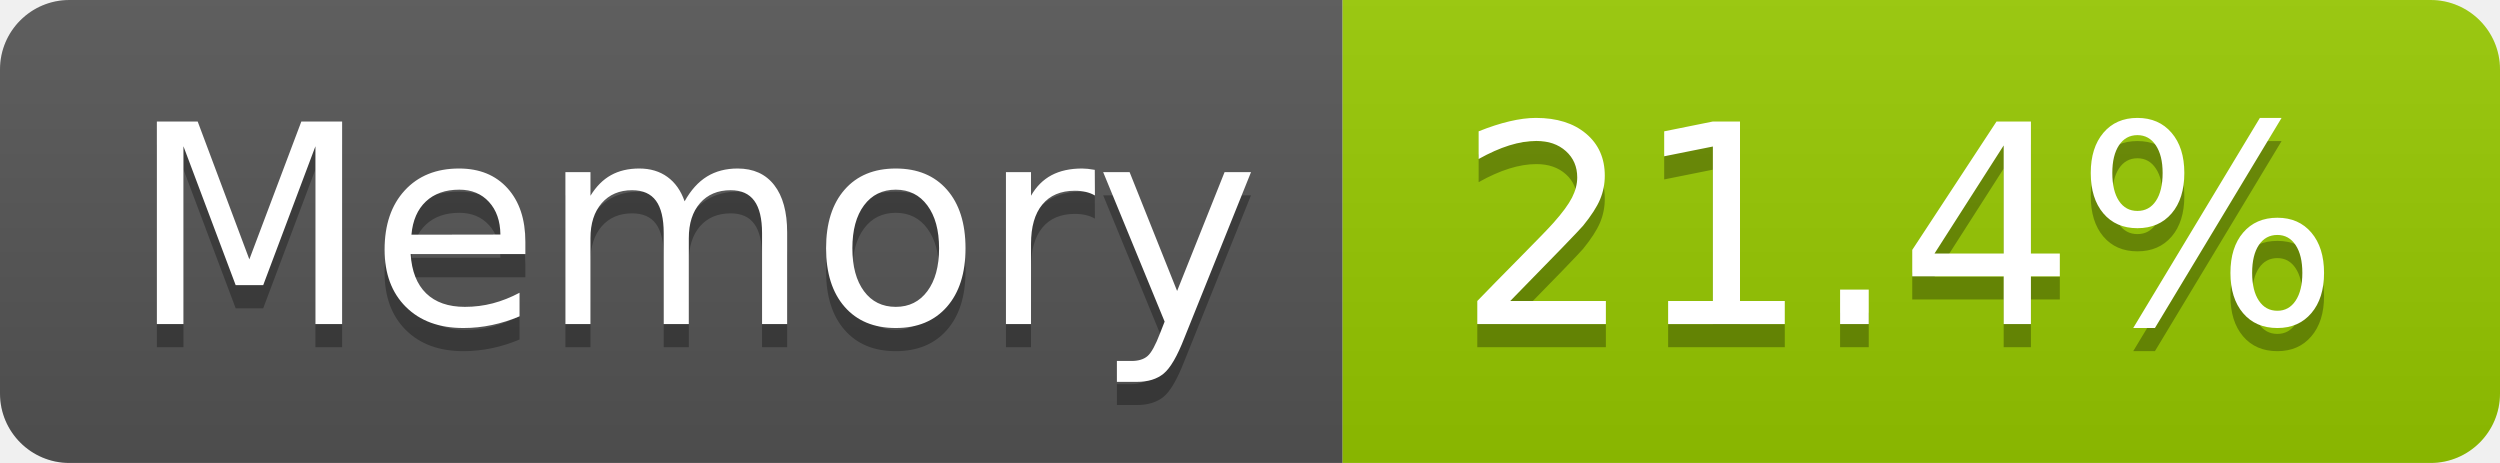
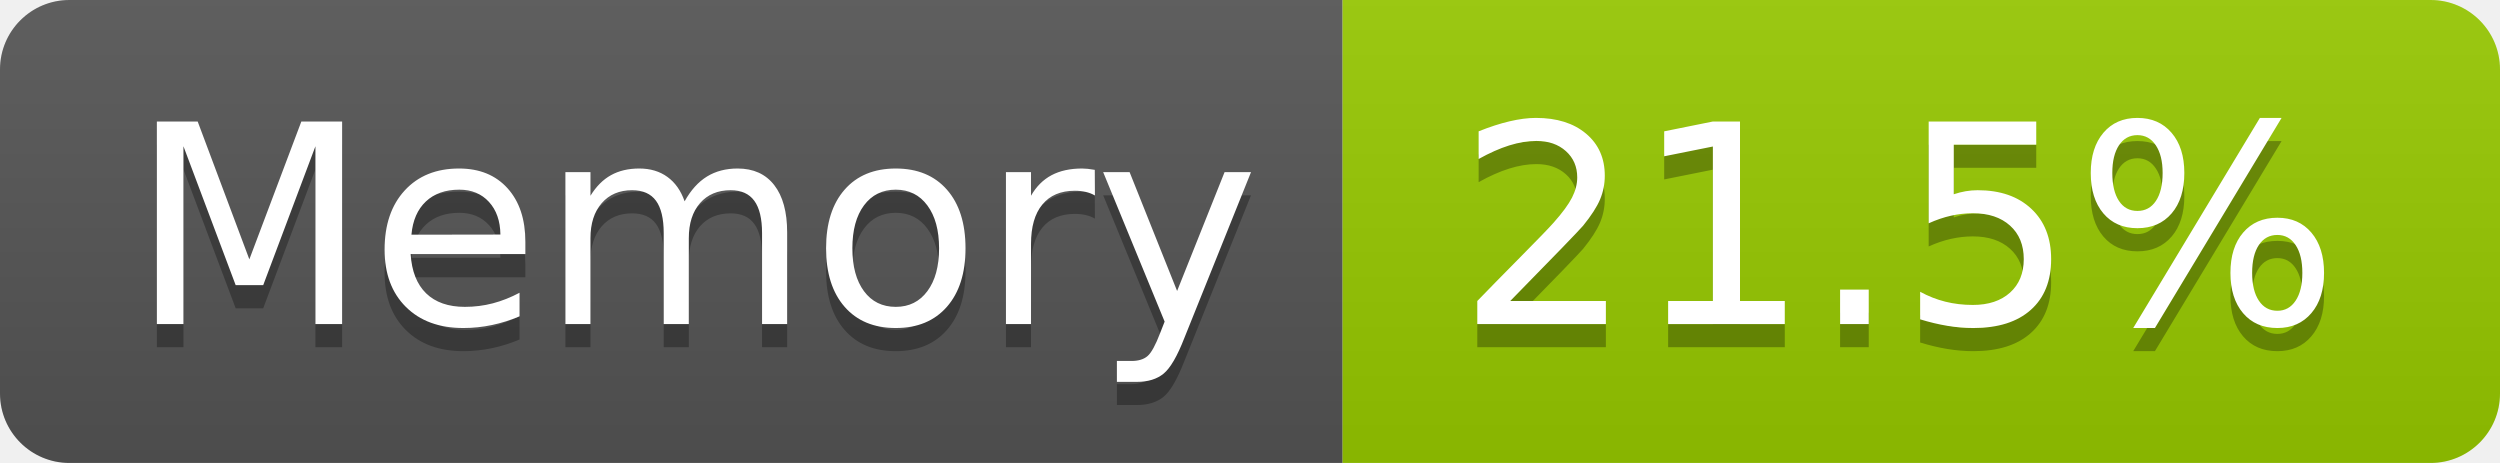
- <svg xmlns="http://www.w3.org/2000/svg" width="108" height="20" role="img" aria-label="Memory: 21.4%">
+ <svg xmlns="http://www.w3.org/2000/svg" width="108" height="20" role="img" aria-label="Memory: 21.5%">
  <linearGradient id="s" x2="0" y2="100%">
    <stop offset="0" stop-color="#bbb" stop-opacity=".1" />
    <stop offset="1" stop-opacity=".1" />
  </linearGradient>
  <clipPath id="r">
    <rect width="108" height="20" rx="3" fill="#fff" />
  </clipPath>
  <g clip-path="url(#r)">
    <rect width="58" height="20" fill="#555" />
    <rect x="58" width="50" height="20" fill="#97ca00" />
    <rect width="108" height="20" fill="url(#s)" />
  </g>
  <g fill="#fff" text-anchor="middle" font-family="Verdana,Geneva,DejaVu Sans,sans-serif" text-rendering="geometricPrecision" font-size="120">
    <text aria-hidden="true" x="300" y="150" fill="#010101" fill-opacity=".3" transform="scale(.1)" textLength="466">Memory</text>
    <text x="300" y="140" transform="scale(.1)" fill="#fff" textLength="466">Memory</text>
-     <text aria-hidden="true" x="820" y="150" fill="#010101" fill-opacity=".3" transform="scale(.1)" textLength="390">21.4%</text>
-     <text x="820" y="140" transform="scale(.1)" fill="#fff" textLength="390">21.4%</text>
+     <text aria-hidden="true" x="820" y="150" fill="#010101" fill-opacity=".3" transform="scale(.1)" textLength="390">21.5%</text>
+     <text x="820" y="140" transform="scale(.1)" fill="#fff" textLength="390">21.5%</text>
  </g>
</svg>
